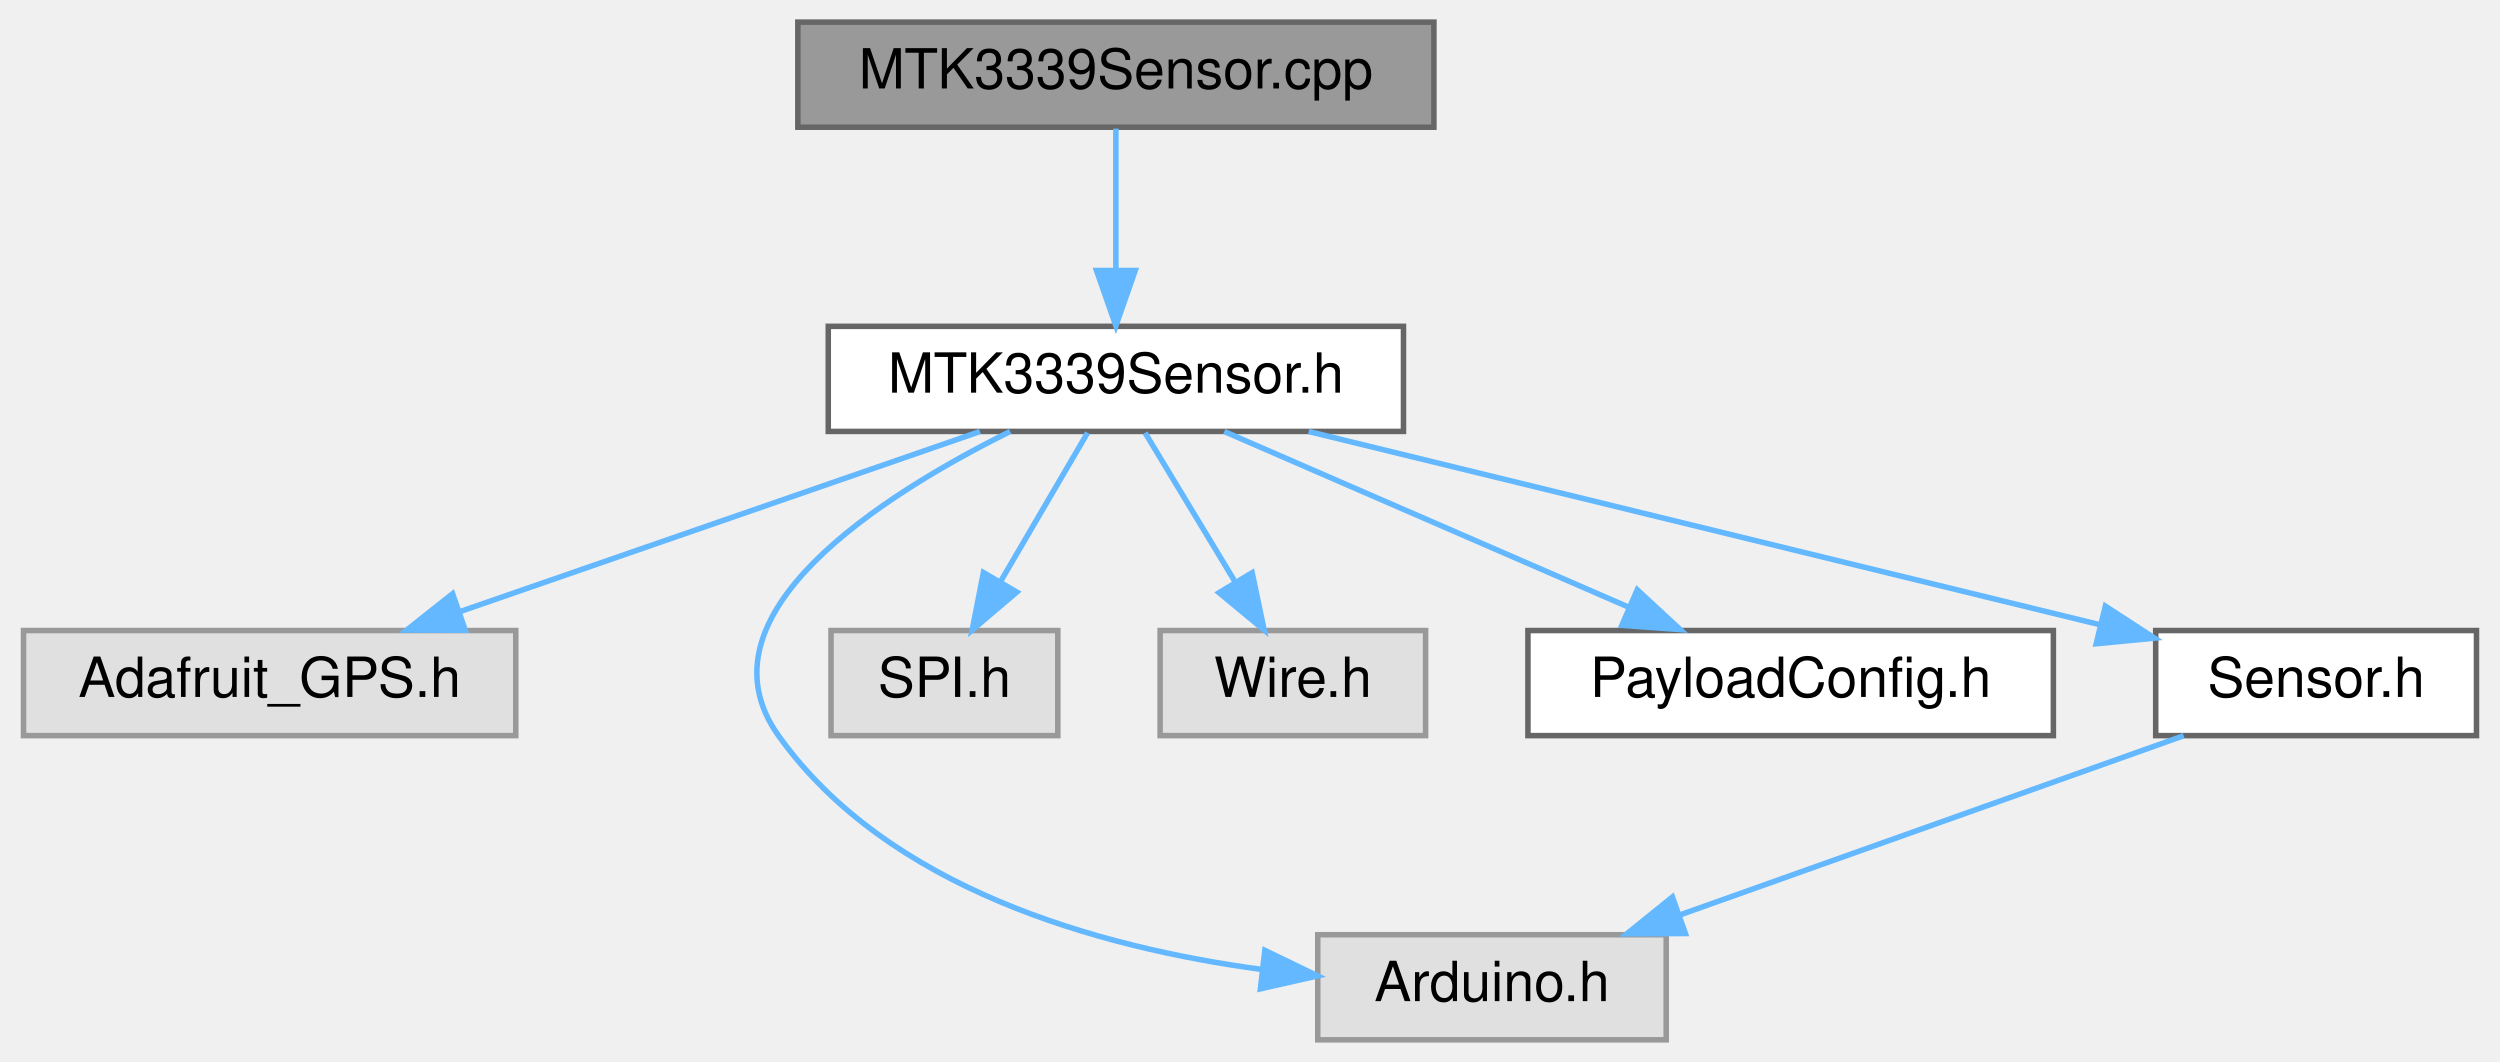
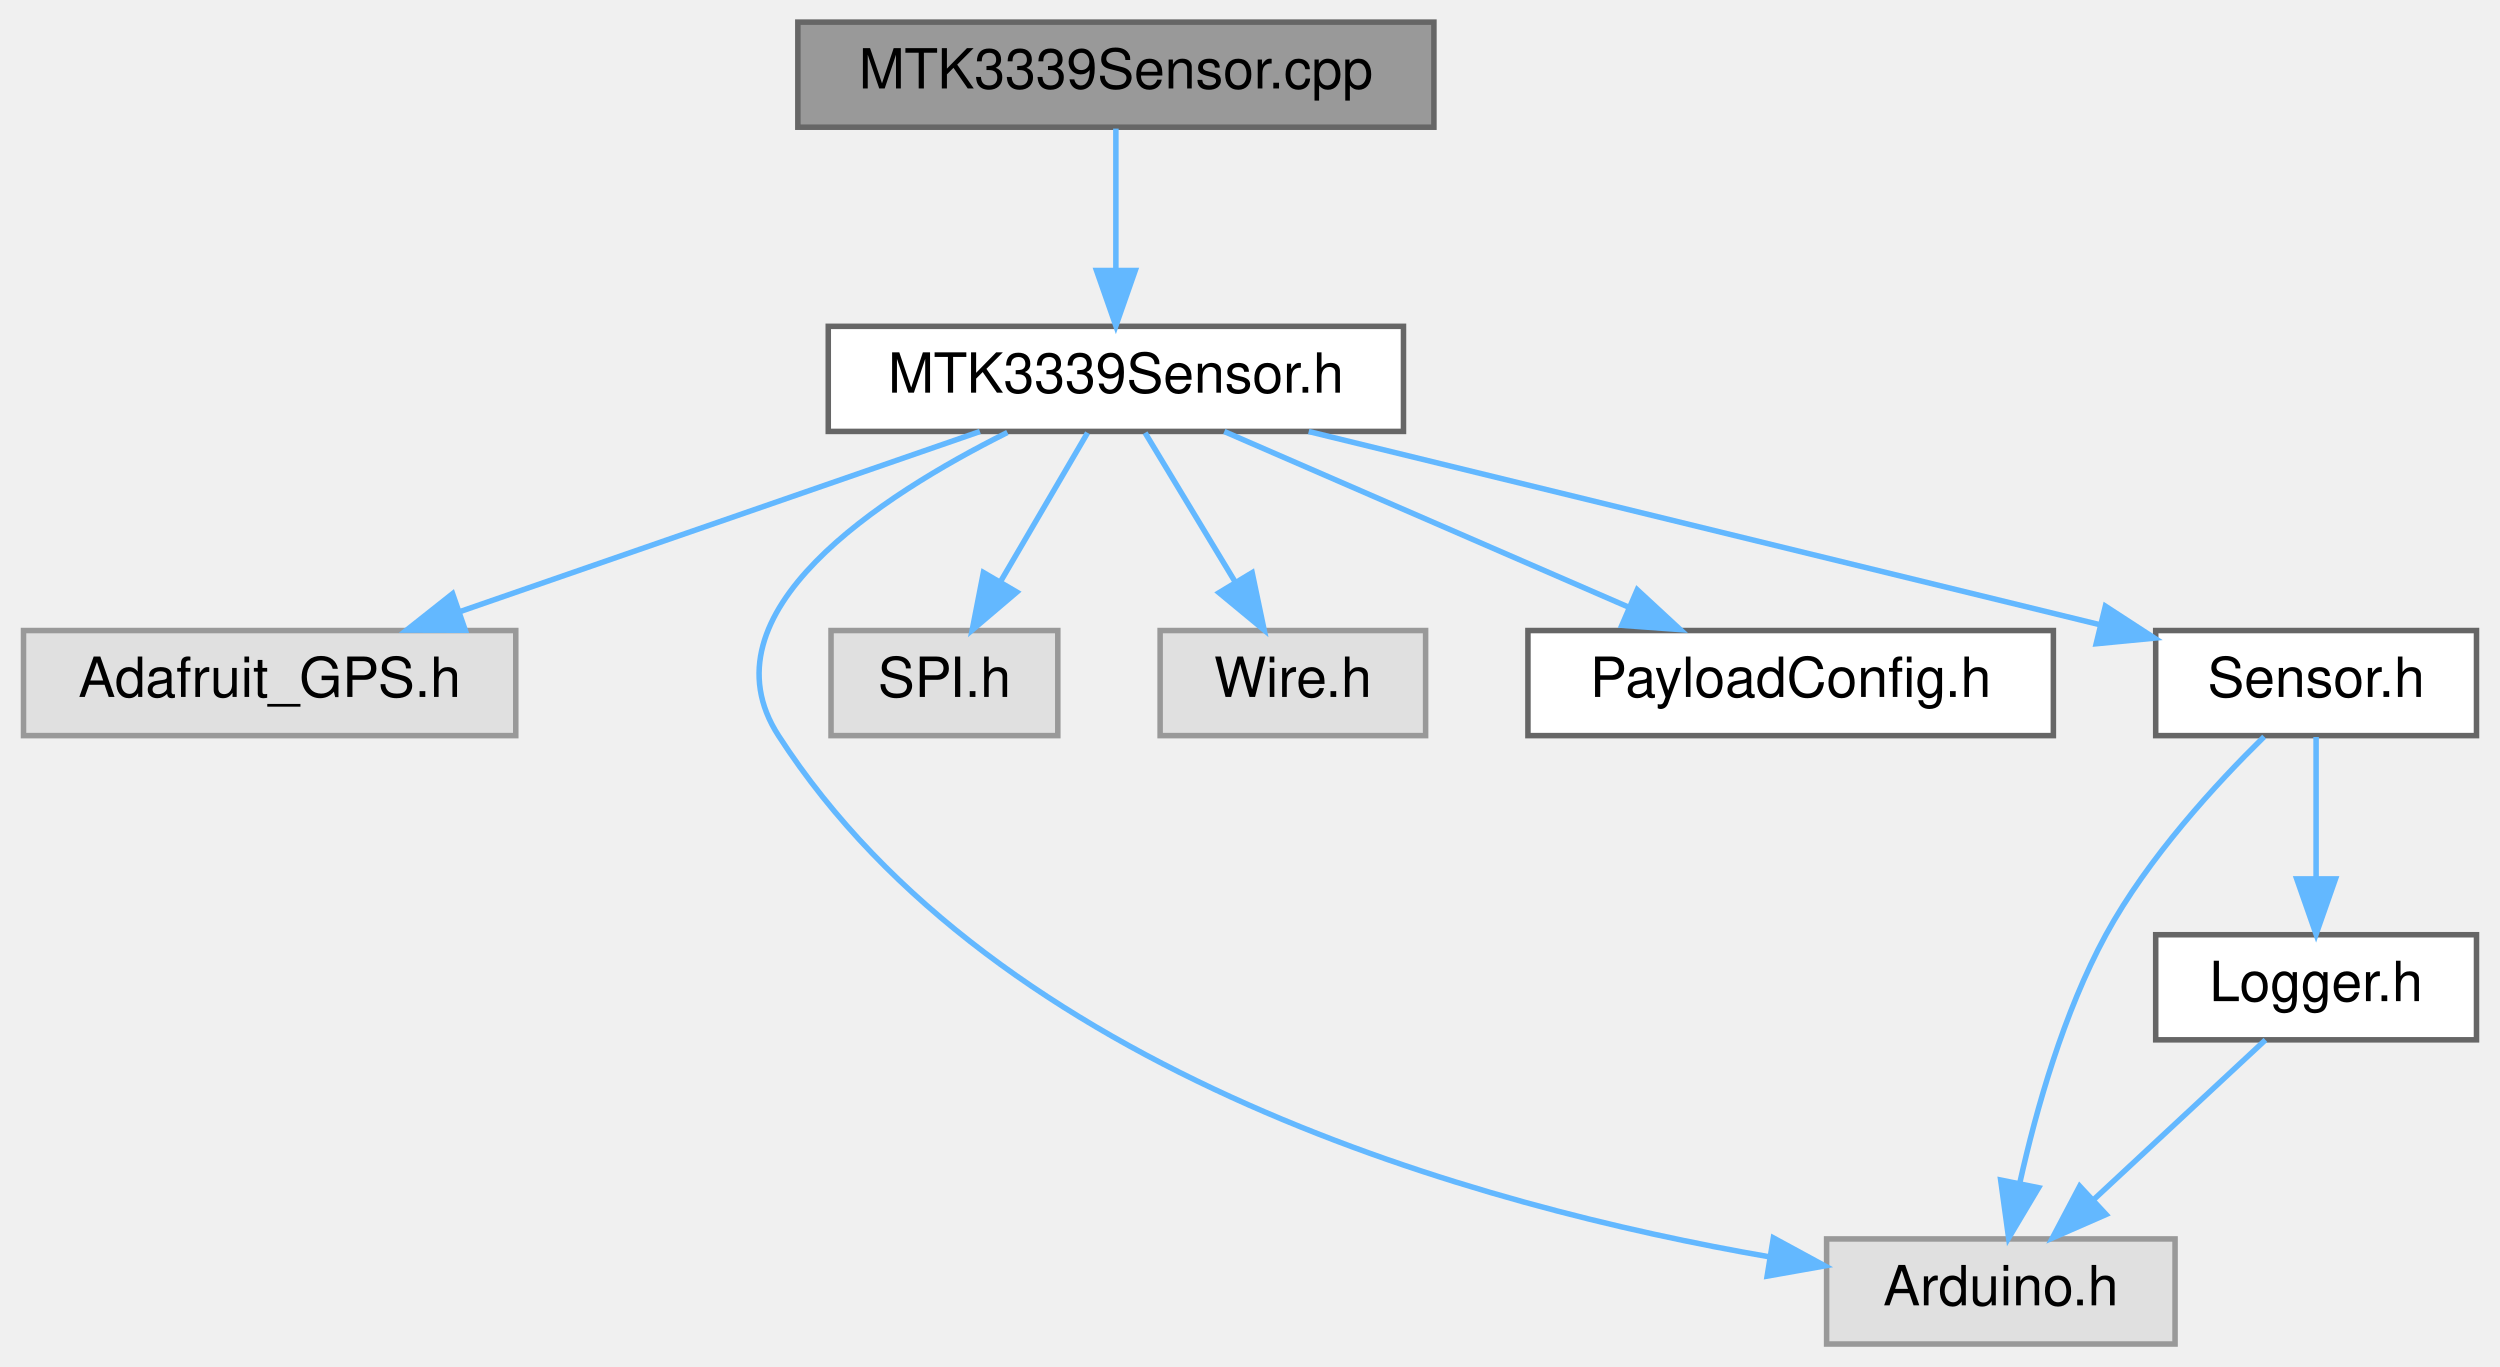
- <svg xmlns="http://www.w3.org/2000/svg" xmlns:xlink="http://www.w3.org/1999/xlink" width="452pt" height="192pt" viewBox="0.00 0.00 451.50 192.00">
-   <g id="graph0" class="graph" transform="scale(1 1) rotate(0) translate(4 188)">
+ <svg xmlns="http://www.w3.org/2000/svg" xmlns:xlink="http://www.w3.org/1999/xlink" width="452pt" height="247pt" viewBox="0.00 0.00 451.50 247.00">
+   <g id="graph0" class="graph" transform="scale(1 1) rotate(0) translate(4 243)">
    <g id="Node000001" class="node">
      <g id="a_Node000001">
        <a xlink:title=" ">
-           <polygon fill="#999999" stroke="#666666" points="255,-184 140,-184 140,-165 255,-165 255,-184" />
-           <text text-anchor="middle" x="197.5" y="-172" font-family="Helvetica,sans-Serif" font-size="10.00">MTK3339Sensor.cpp</text>
+           <polygon fill="#999999" stroke="#666666" points="255,-239 140,-239 140,-220 255,-220 255,-239" />
+           <text text-anchor="middle" x="197.5" y="-227" font-family="Helvetica,sans-Serif" font-size="10.00">MTK3339Sensor.cpp</text>
        </a>
      </g>
    </g>
    <g id="Node000002" class="node">
      <g id="a_Node000002">
        <a xlink:href="MTK3339Sensor_8h.html" target="_top" xlink:title=" ">
-           <polygon fill="white" stroke="#666666" points="249.5,-129 145.5,-129 145.5,-110 249.5,-110 249.5,-129" />
-           <text text-anchor="middle" x="197.5" y="-117" font-family="Helvetica,sans-Serif" font-size="10.00">MTK3339Sensor.h</text>
+           <polygon fill="white" stroke="#666666" points="249.5,-184 145.5,-184 145.5,-165 249.5,-165 249.5,-184" />
+           <text text-anchor="middle" x="197.5" y="-172" font-family="Helvetica,sans-Serif" font-size="10.00">MTK3339Sensor.h</text>
        </a>
      </g>
    </g>
    <g id="edge1_Node000001_Node000002" class="edge">
      <g id="a_edge1_Node000001_Node000002">
        <a xlink:title=" ">
-           <path fill="none" stroke="#63b8ff" d="M197.5,-164.75C197.5,-157.8 197.5,-147.85 197.5,-139.13" />
-           <polygon fill="#63b8ff" stroke="#63b8ff" points="201,-139.09 197.5,-129.09 194,-139.09 201,-139.09" />
+           <path fill="none" stroke="#63b8ff" d="M197.5,-219.75C197.5,-212.8 197.5,-202.85 197.5,-194.13" />
+           <polygon fill="#63b8ff" stroke="#63b8ff" points="201,-194.09 197.5,-184.09 194,-194.09 201,-194.09" />
        </a>
      </g>
    </g>
    <g id="Node000003" class="node">
      <g id="a_Node000003">
        <a xlink:title=" ">
-           <polygon fill="#e0e0e0" stroke="#999999" points="89,-74 0,-74 0,-55 89,-55 89,-74" />
-           <text text-anchor="middle" x="44.5" y="-62" font-family="Helvetica,sans-Serif" font-size="10.00">Adafruit_GPS.h</text>
+           <polygon fill="#e0e0e0" stroke="#999999" points="89,-129 0,-129 0,-110 89,-110 89,-129" />
+           <text text-anchor="middle" x="44.5" y="-117" font-family="Helvetica,sans-Serif" font-size="10.00">Adafruit_GPS.h</text>
        </a>
      </g>
    </g>
    <g id="edge2_Node000002_Node000003" class="edge">
      <g id="a_edge2_Node000002_Node000003">
        <a xlink:title=" ">
-           <path fill="none" stroke="#63b8ff" d="M172.92,-109.98C147.45,-101.16 107.46,-87.31 78.87,-77.41" />
-           <polygon fill="#63b8ff" stroke="#63b8ff" points="79.87,-74.05 69.27,-74.08 77.58,-80.66 79.87,-74.05" />
+           <path fill="none" stroke="#63b8ff" d="M172.92,-164.98C147.45,-156.16 107.46,-142.31 78.87,-132.41" />
+           <polygon fill="#63b8ff" stroke="#63b8ff" points="79.87,-129.05 69.27,-129.08 77.58,-135.66 79.87,-129.05" />
        </a>
      </g>
    </g>
    <g id="Node000004" class="node">
      <g id="a_Node000004">
        <a xlink:title=" ">
-           <polygon fill="#e0e0e0" stroke="#999999" points="297,-19 234,-19 234,0 297,0 297,-19" />
-           <text text-anchor="middle" x="265.5" y="-7" font-family="Helvetica,sans-Serif" font-size="10.00">Arduino.h</text>
+           <polygon fill="#e0e0e0" stroke="#999999" points="389,-19 326,-19 326,0 389,0 389,-19" />
+           <text text-anchor="middle" x="357.5" y="-7" font-family="Helvetica,sans-Serif" font-size="10.00">Arduino.h</text>
        </a>
      </g>
    </g>
    <g id="edge3_Node000002_Node000004" class="edge">
      <g id="a_edge3_Node000002_Node000004">
        <a xlink:title=" ">
-           <path fill="none" stroke="#63b8ff" d="M178.38,-109.99C155.18,-98.46 120.97,-76.78 136.5,-55 156.18,-27.39 194.18,-16.74 223.86,-12.72" />
-           <polygon fill="#63b8ff" stroke="#63b8ff" points="224.43,-16.18 233.97,-11.56 223.63,-9.22 224.43,-16.18" />
+           <path fill="none" stroke="#63b8ff" d="M177.89,-164.81C155.05,-153.4 122.14,-132.21 136.5,-110 176.12,-48.71 263.49,-24.8 315.73,-15.75" />
+           <polygon fill="#63b8ff" stroke="#63b8ff" points="316.37,-19.19 325.68,-14.13 315.25,-12.28 316.37,-19.19" />
        </a>
      </g>
    </g>
    <g id="Node000005" class="node">
      <g id="a_Node000005">
        <a xlink:title=" ">
-           <polygon fill="#e0e0e0" stroke="#999999" points="187,-74 146,-74 146,-55 187,-55 187,-74" />
-           <text text-anchor="middle" x="166.5" y="-62" font-family="Helvetica,sans-Serif" font-size="10.00">SPI.h</text>
+           <polygon fill="#e0e0e0" stroke="#999999" points="187,-129 146,-129 146,-110 187,-110 187,-129" />
+           <text text-anchor="middle" x="166.5" y="-117" font-family="Helvetica,sans-Serif" font-size="10.00">SPI.h</text>
        </a>
      </g>
    </g>
    <g id="edge4_Node000002_Node000005" class="edge">
      <g id="a_edge4_Node000002_Node000005">
        <a xlink:title=" ">
-           <path fill="none" stroke="#63b8ff" d="M192.38,-109.75C188.14,-102.49 181.97,-91.95 176.72,-82.98" />
-           <polygon fill="#63b8ff" stroke="#63b8ff" points="179.59,-80.95 171.52,-74.09 173.55,-84.49 179.59,-80.95" />
+           <path fill="none" stroke="#63b8ff" d="M192.38,-164.75C188.14,-157.49 181.97,-146.95 176.72,-137.98" />
+           <polygon fill="#63b8ff" stroke="#63b8ff" points="179.59,-135.95 171.52,-129.09 173.55,-139.49 179.59,-135.95" />
        </a>
      </g>
    </g>
    <g id="Node000006" class="node">
      <g id="a_Node000006">
        <a xlink:title=" ">
-           <polygon fill="#e0e0e0" stroke="#999999" points="253.5,-74 205.5,-74 205.5,-55 253.5,-55 253.5,-74" />
-           <text text-anchor="middle" x="229.5" y="-62" font-family="Helvetica,sans-Serif" font-size="10.00">Wire.h</text>
+           <polygon fill="#e0e0e0" stroke="#999999" points="253.5,-129 205.5,-129 205.5,-110 253.5,-110 253.5,-129" />
+           <text text-anchor="middle" x="229.5" y="-117" font-family="Helvetica,sans-Serif" font-size="10.00">Wire.h</text>
        </a>
      </g>
    </g>
    <g id="edge5_Node000002_Node000006" class="edge">
      <g id="a_edge5_Node000002_Node000006">
        <a xlink:title=" ">
-           <path fill="none" stroke="#63b8ff" d="M202.78,-109.75C207.21,-102.42 213.66,-91.73 219.12,-82.7" />
-           <polygon fill="#63b8ff" stroke="#63b8ff" points="222.14,-84.46 224.31,-74.09 216.15,-80.84 222.14,-84.46" />
+           <path fill="none" stroke="#63b8ff" d="M202.78,-164.75C207.21,-157.42 213.66,-146.73 219.12,-137.7" />
+           <polygon fill="#63b8ff" stroke="#63b8ff" points="222.14,-139.46 224.31,-129.09 216.15,-135.84 222.14,-139.46" />
        </a>
      </g>
    </g>
    <g id="Node000007" class="node">
      <g id="a_Node000007">
        <a xlink:href="PayloadConfig_8h.html" target="_top" xlink:title="Central location for pinout and config defines.">
-           <polygon fill="white" stroke="#666666" points="367,-74 272,-74 272,-55 367,-55 367,-74" />
-           <text text-anchor="middle" x="319.5" y="-62" font-family="Helvetica,sans-Serif" font-size="10.00">PayloadConfig.h</text>
+           <polygon fill="white" stroke="#666666" points="367,-129 272,-129 272,-110 367,-110 367,-129" />
+           <text text-anchor="middle" x="319.5" y="-117" font-family="Helvetica,sans-Serif" font-size="10.00">PayloadConfig.h</text>
        </a>
      </g>
    </g>
    <g id="edge6_Node000002_Node000007" class="edge">
      <g id="a_edge6_Node000002_Node000007">
        <a xlink:title=" ">
-           <path fill="none" stroke="#63b8ff" d="M217.1,-109.98C236.82,-101.42 267.45,-88.11 290.08,-78.28" />
-           <polygon fill="#63b8ff" stroke="#63b8ff" points="291.76,-81.37 299.54,-74.17 288.98,-74.94 291.76,-81.37" />
+           <path fill="none" stroke="#63b8ff" d="M217.1,-164.98C236.82,-156.42 267.45,-143.11 290.08,-133.28" />
+           <polygon fill="#63b8ff" stroke="#63b8ff" points="291.76,-136.37 299.54,-129.17 288.98,-129.94 291.76,-136.37" />
        </a>
      </g>
    </g>
    <g id="Node000008" class="node">
      <g id="a_Node000008">
        <a xlink:href="Sensor_8h.html" target="_top" xlink:title=" ">
-           <polygon fill="white" stroke="#666666" points="443.5,-74 385.5,-74 385.5,-55 443.5,-55 443.5,-74" />
-           <text text-anchor="middle" x="414.5" y="-62" font-family="Helvetica,sans-Serif" font-size="10.00">Sensor.h</text>
+           <polygon fill="white" stroke="#666666" points="443.5,-129 385.5,-129 385.5,-110 443.5,-110 443.5,-129" />
+           <text text-anchor="middle" x="414.5" y="-117" font-family="Helvetica,sans-Serif" font-size="10.00">Sensor.h</text>
        </a>
      </g>
    </g>
    <g id="edge7_Node000002_Node000008" class="edge">
      <g id="a_edge7_Node000002_Node000008">
        <a xlink:title=" ">
-           <path fill="none" stroke="#63b8ff" d="M232.36,-109.98C271.46,-100.44 334.71,-84.99 375.45,-75.04" />
-           <polygon fill="#63b8ff" stroke="#63b8ff" points="376.4,-78.41 385.29,-72.63 374.74,-71.61 376.4,-78.41" />
+           <path fill="none" stroke="#63b8ff" d="M232.36,-164.98C271.46,-155.44 334.71,-139.99 375.45,-130.04" />
+           <polygon fill="#63b8ff" stroke="#63b8ff" points="376.4,-133.41 385.29,-127.63 374.74,-126.61 376.4,-133.41" />
        </a>
      </g>
    </g>
    <g id="edge8_Node000008_Node000004" class="edge">
      <g id="a_edge8_Node000008_Node000004">
        <a xlink:title=" ">
-           <path fill="none" stroke="#63b8ff" d="M390.56,-54.98C365.94,-46.23 327.38,-32.51 299.58,-22.62" />
-           <polygon fill="#63b8ff" stroke="#63b8ff" points="300.47,-19.22 289.88,-19.17 298.12,-25.82 300.47,-19.22" />
+           <path fill="none" stroke="#63b8ff" d="M405.11,-109.81C396.53,-101.4 384.08,-87.92 376.5,-74 368.84,-59.93 363.89,-42.38 360.97,-29.3" />
+           <polygon fill="#63b8ff" stroke="#63b8ff" points="364.33,-28.26 358.91,-19.16 357.47,-29.65 364.33,-28.26" />
+         </a>
+       </g>
+     </g>
+     <g id="Node000009" class="node">
+       <g id="a_Node000009">
+         <a xlink:href="Logger_8h.html" target="_top" xlink:title=" ">
+           <polygon fill="white" stroke="#666666" points="443.5,-74 385.5,-74 385.5,-55 443.5,-55 443.5,-74" />
+           <text text-anchor="middle" x="414.5" y="-62" font-family="Helvetica,sans-Serif" font-size="10.00">Logger.h</text>
+         </a>
+       </g>
+     </g>
+     <g id="edge9_Node000008_Node000009" class="edge">
+       <g id="a_edge9_Node000008_Node000009">
+         <a xlink:title=" ">
+           <path fill="none" stroke="#63b8ff" d="M414.5,-109.75C414.5,-102.8 414.5,-92.85 414.5,-84.13" />
+           <polygon fill="#63b8ff" stroke="#63b8ff" points="418,-84.09 414.5,-74.09 411,-84.09 418,-84.09" />
+         </a>
+       </g>
+     </g>
+     <g id="edge10_Node000009_Node000004" class="edge">
+       <g id="a_edge10_Node000009_Node000004">
+         <a xlink:title=" ">
+           <path fill="none" stroke="#63b8ff" d="M405.34,-54.98C397,-47.23 384.47,-35.58 374.32,-26.14" />
+           <polygon fill="#63b8ff" stroke="#63b8ff" points="376.53,-23.42 366.82,-19.17 371.76,-28.54 376.53,-23.42" />
        </a>
      </g>
    </g>
  </g>
</svg>
